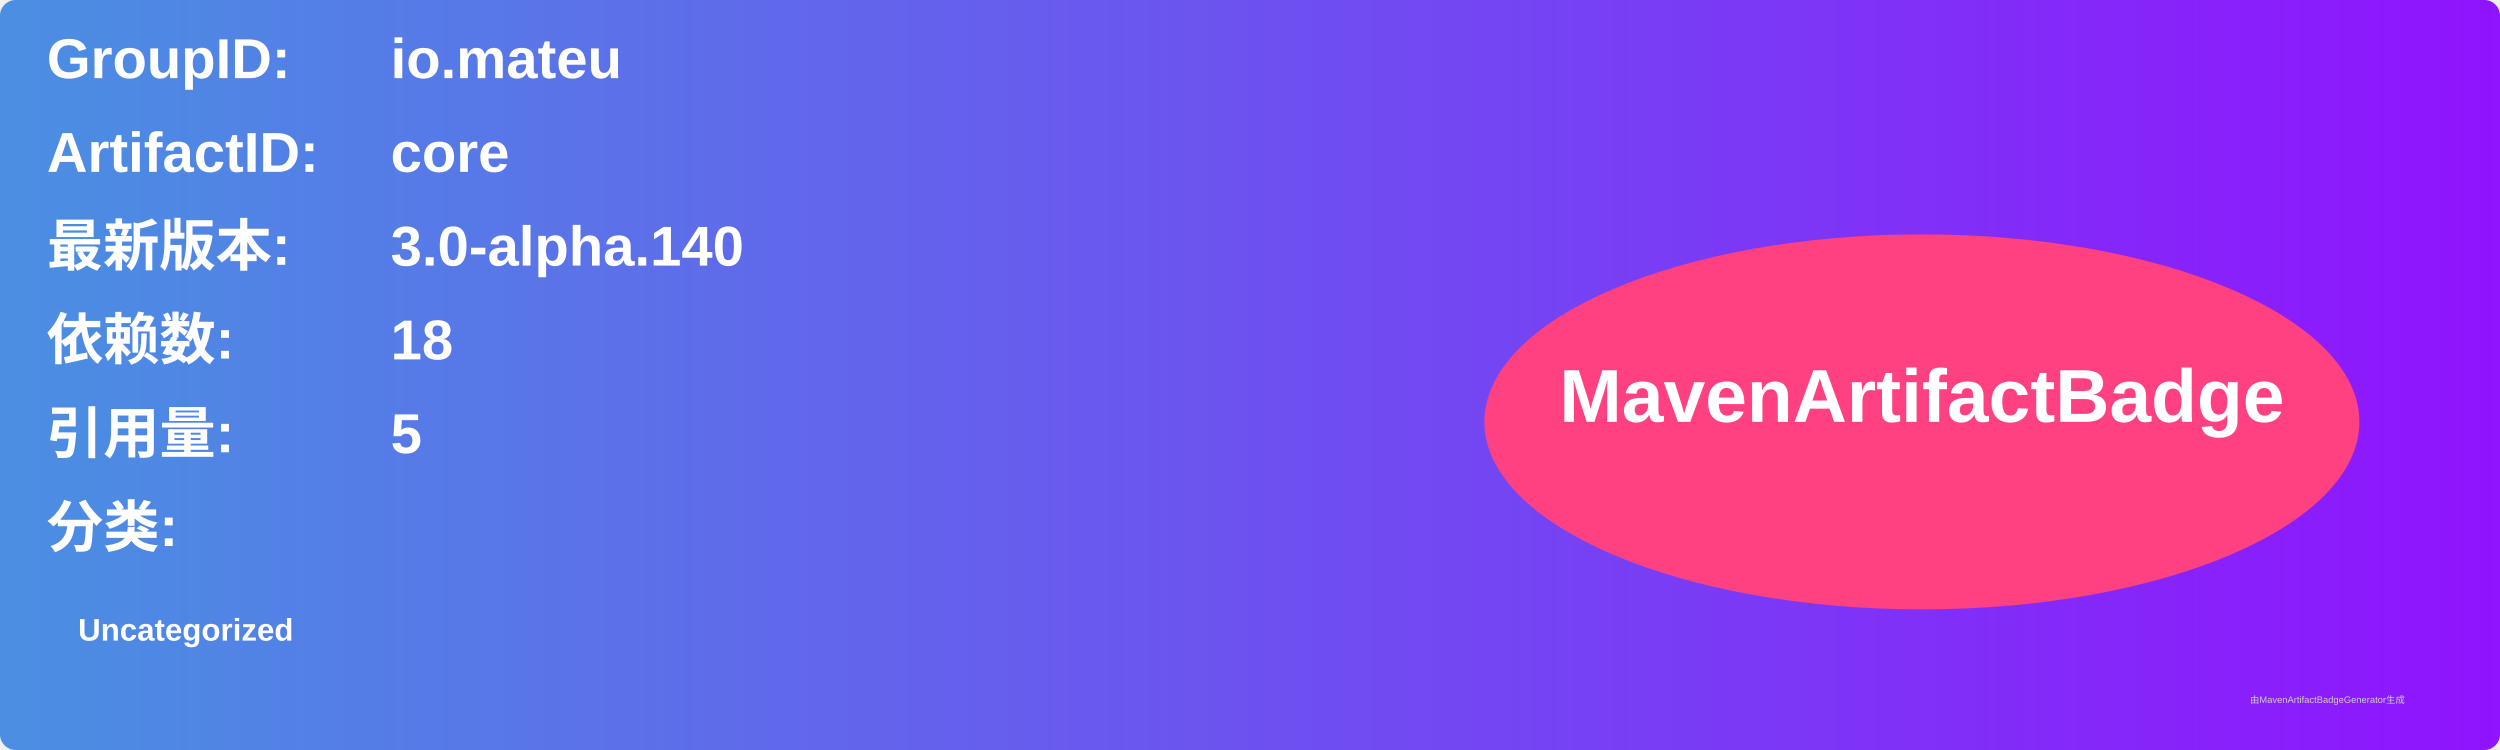
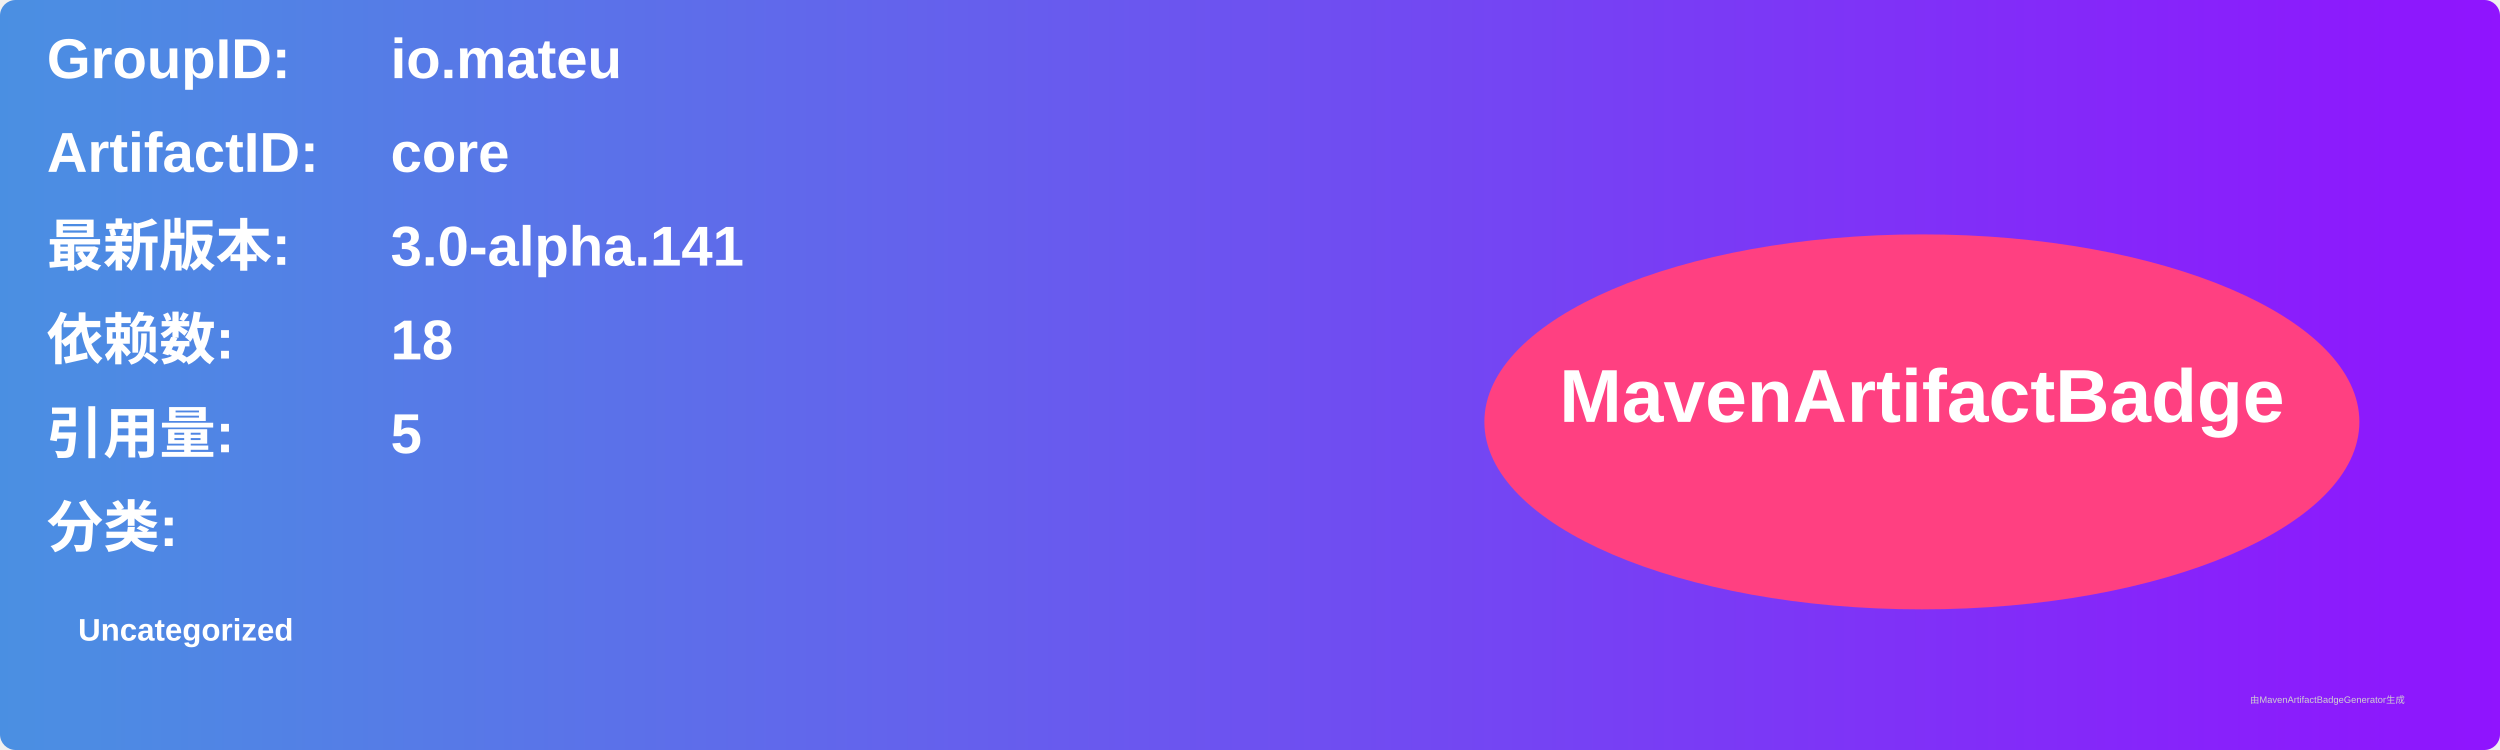
<svg xmlns="http://www.w3.org/2000/svg" width="800" height="240" viewBox="0 0 800 240">
  <linearGradient id="grad" x1="0%" y1="0%" x2="100%" y2="0%">
    <stop offset="0%" stop-color="#4a90e2" />
    <stop offset="100%" stop-color="#9013fe" />
  </linearGradient>
  <rect width="100%" height="100%" rx="5" ry="5" fill="url(#grad)" />
  <g transform="translate(15, 15)">
    <text x="0" y="10" font-family="Arial" font-size="18" fill="white" font-weight="bold" width="260">GroupID:</text>
    <text x="110" y="10" font-family="Arial" font-size="18" fill="white" font-weight="bold" width="460">io.mateu</text>
    <text x="0" y="40" font-family="Arial" font-size="18" fill="white" font-weight="bold" width="260">ArtifactID:</text>
    <text x="110" y="40" font-family="Arial" font-size="18" fill="white" font-weight="bold" width="460">core</text>
    <text x="0" y="70" font-family="Arial" font-size="18" fill="white" font-weight="bold">最新版本:</text>
    <text x="110" y="70" font-family="Arial" font-size="18" fill="white" font-weight="bold">
-       <tspan font-weight="bold">3.0-alpha.140</tspan>
+       <tspan font-weight="bold">3.0-alpha.141</tspan>
    </text>
    <text x="0" y="100" font-family="Arial" font-size="18" fill="white" font-weight="bold">依赖数: </text>
    <text x="110" y="100" font-family="Arial" font-size="18" fill="white">
      <tspan font-weight="bold">18</tspan>
    </text>
    <text x="0" y="130" font-family="Arial" font-size="18" fill="white" font-weight="bold">引用量: </text>
    <text x="110" y="130" font-family="Arial" font-size="18" fill="white">
      <tspan font-weight="bold">5</tspan>
    </text>
    <text x="0" y="160" font-family="Arial" font-size="18" fill="white" font-weight="bold">分类:</text>
    <text x="10" y="190" font-family="Arial" font-size="10" fill="white">
      <tspan font-weight="bold">Uncategorized</tspan>
    </text>
    <ellipse cx="600" cy="120" rx="140" ry="60" fill="#ff4081" />
    <text x="600" y="120" text-anchor="middle" font-family="Arial" font-size="24" fill="white" font-weight="bold">MavenArtifactBadge</text>
  </g>
  <text x="720" y="225" font-family="Arial" font-size="3" fill="#d0d0d0">由MavenArtifactBadgeGenerator生成</text>
</svg>
